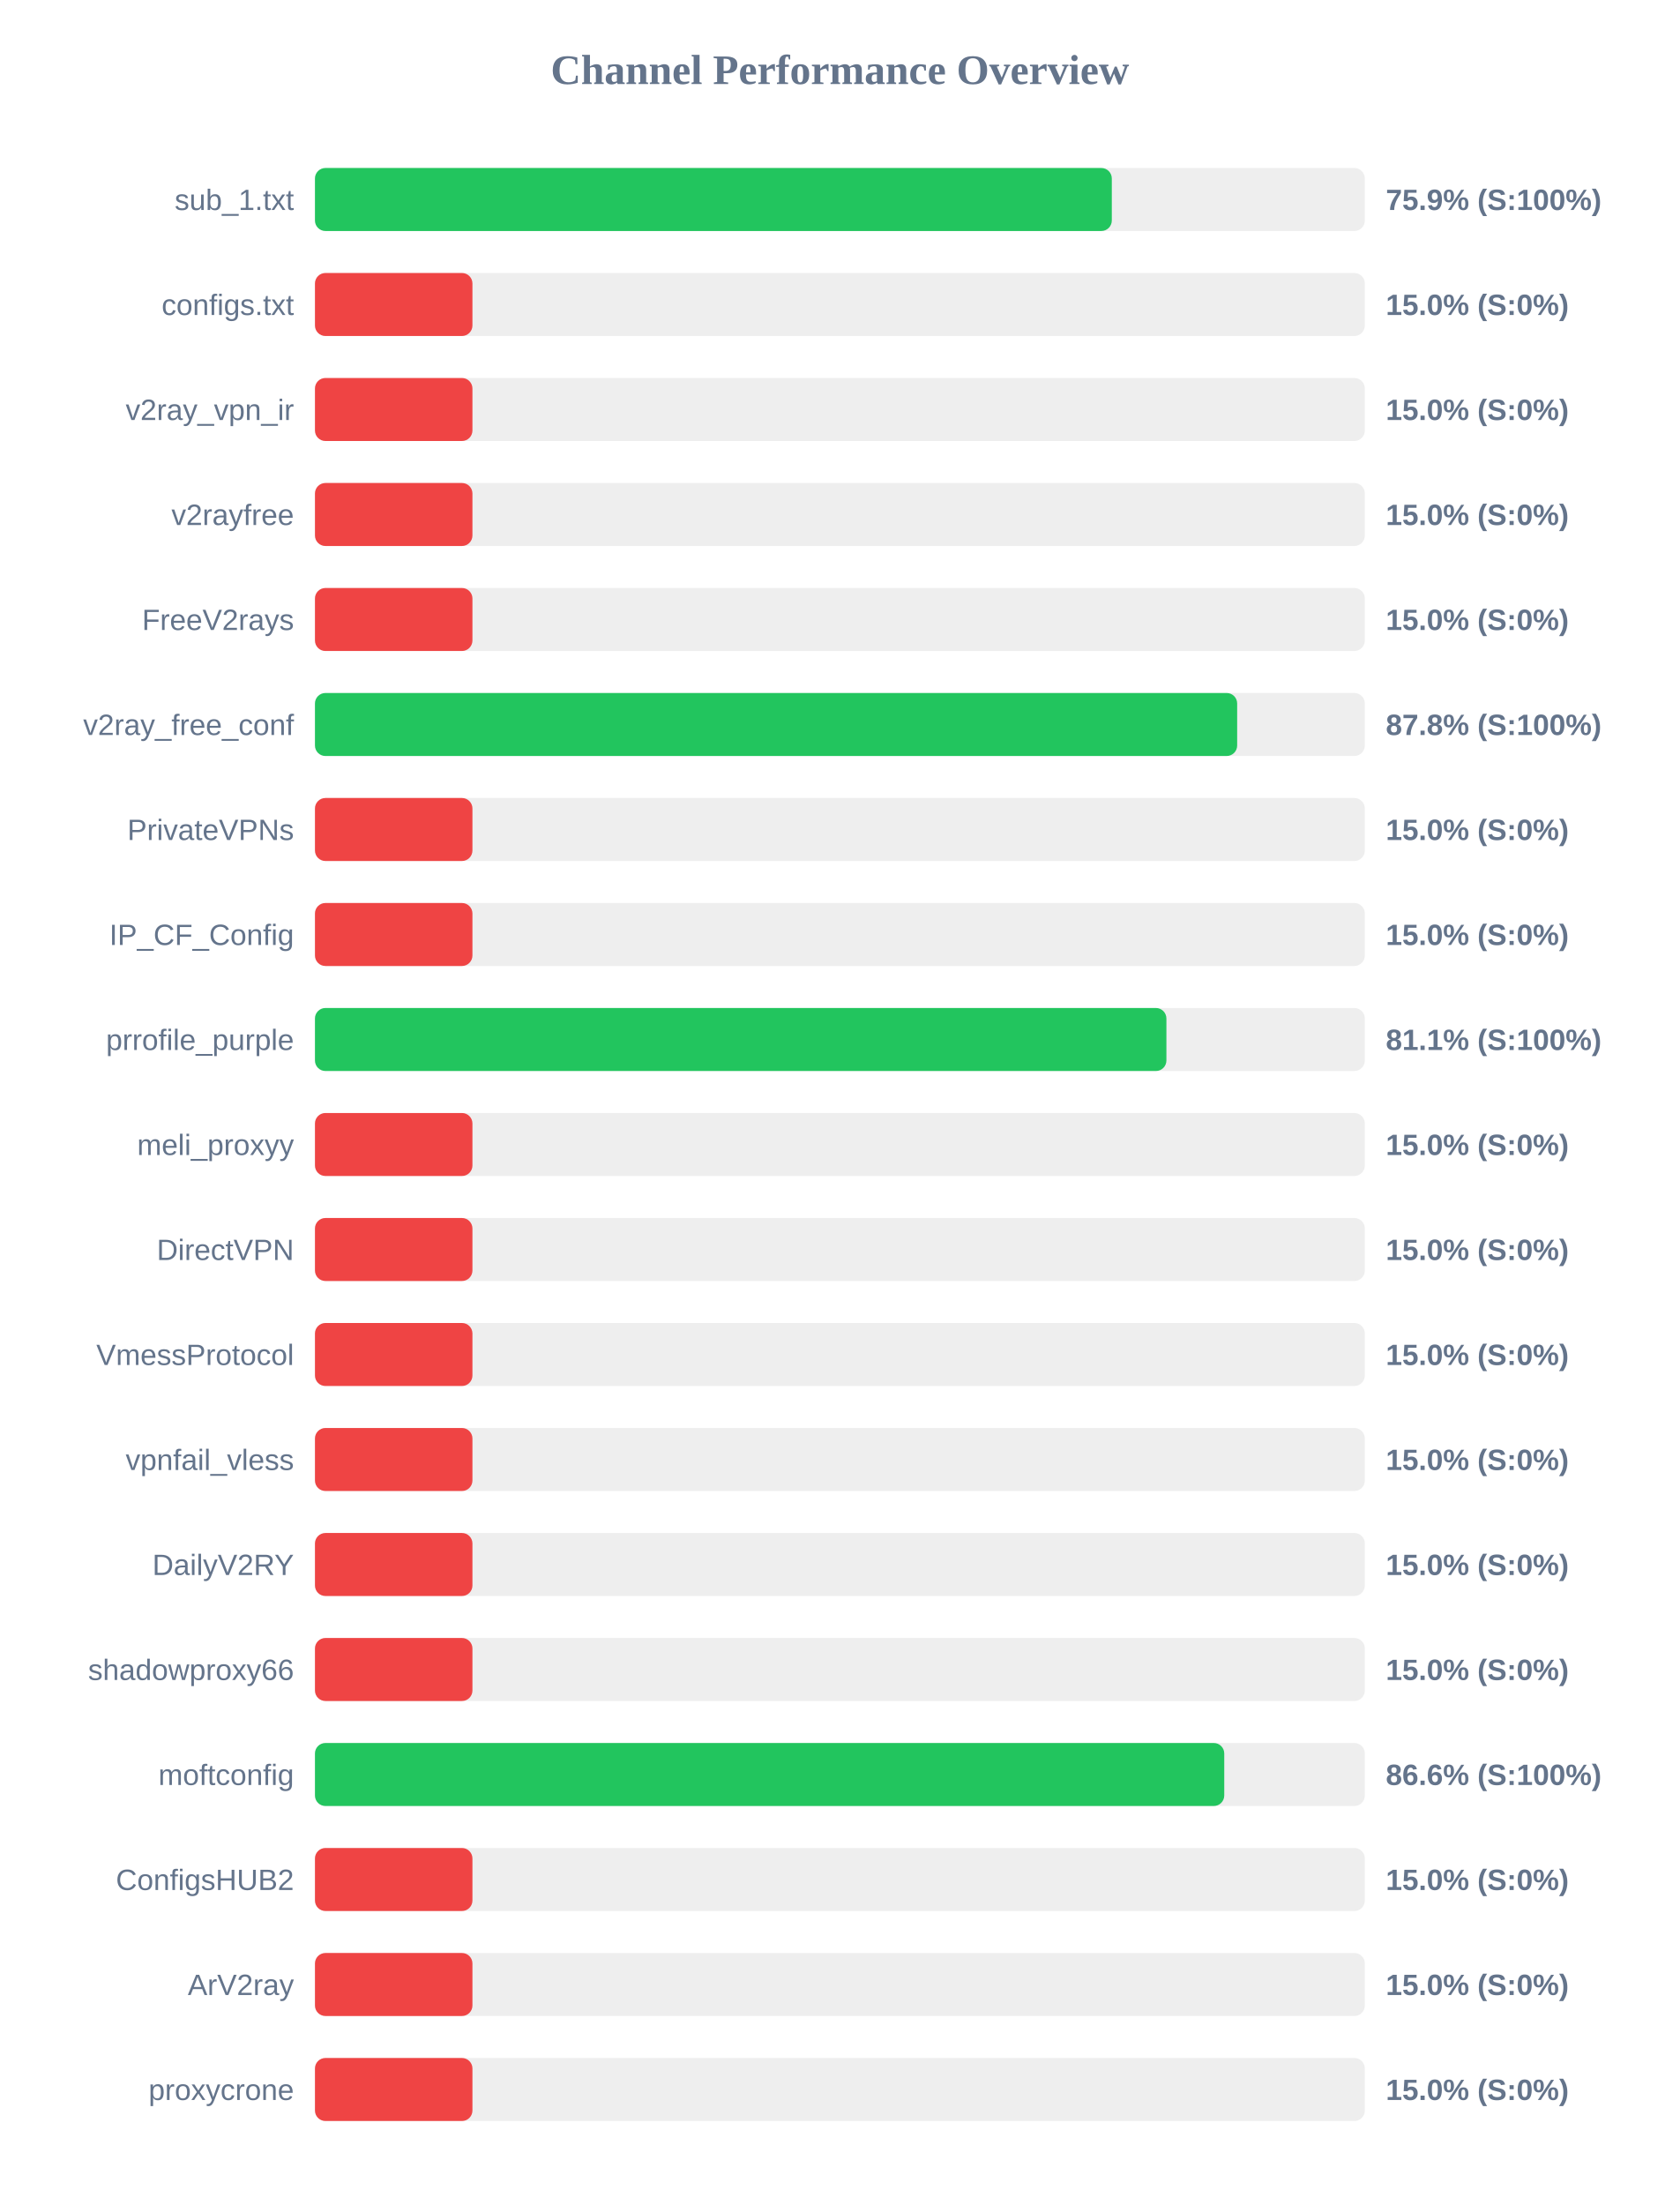
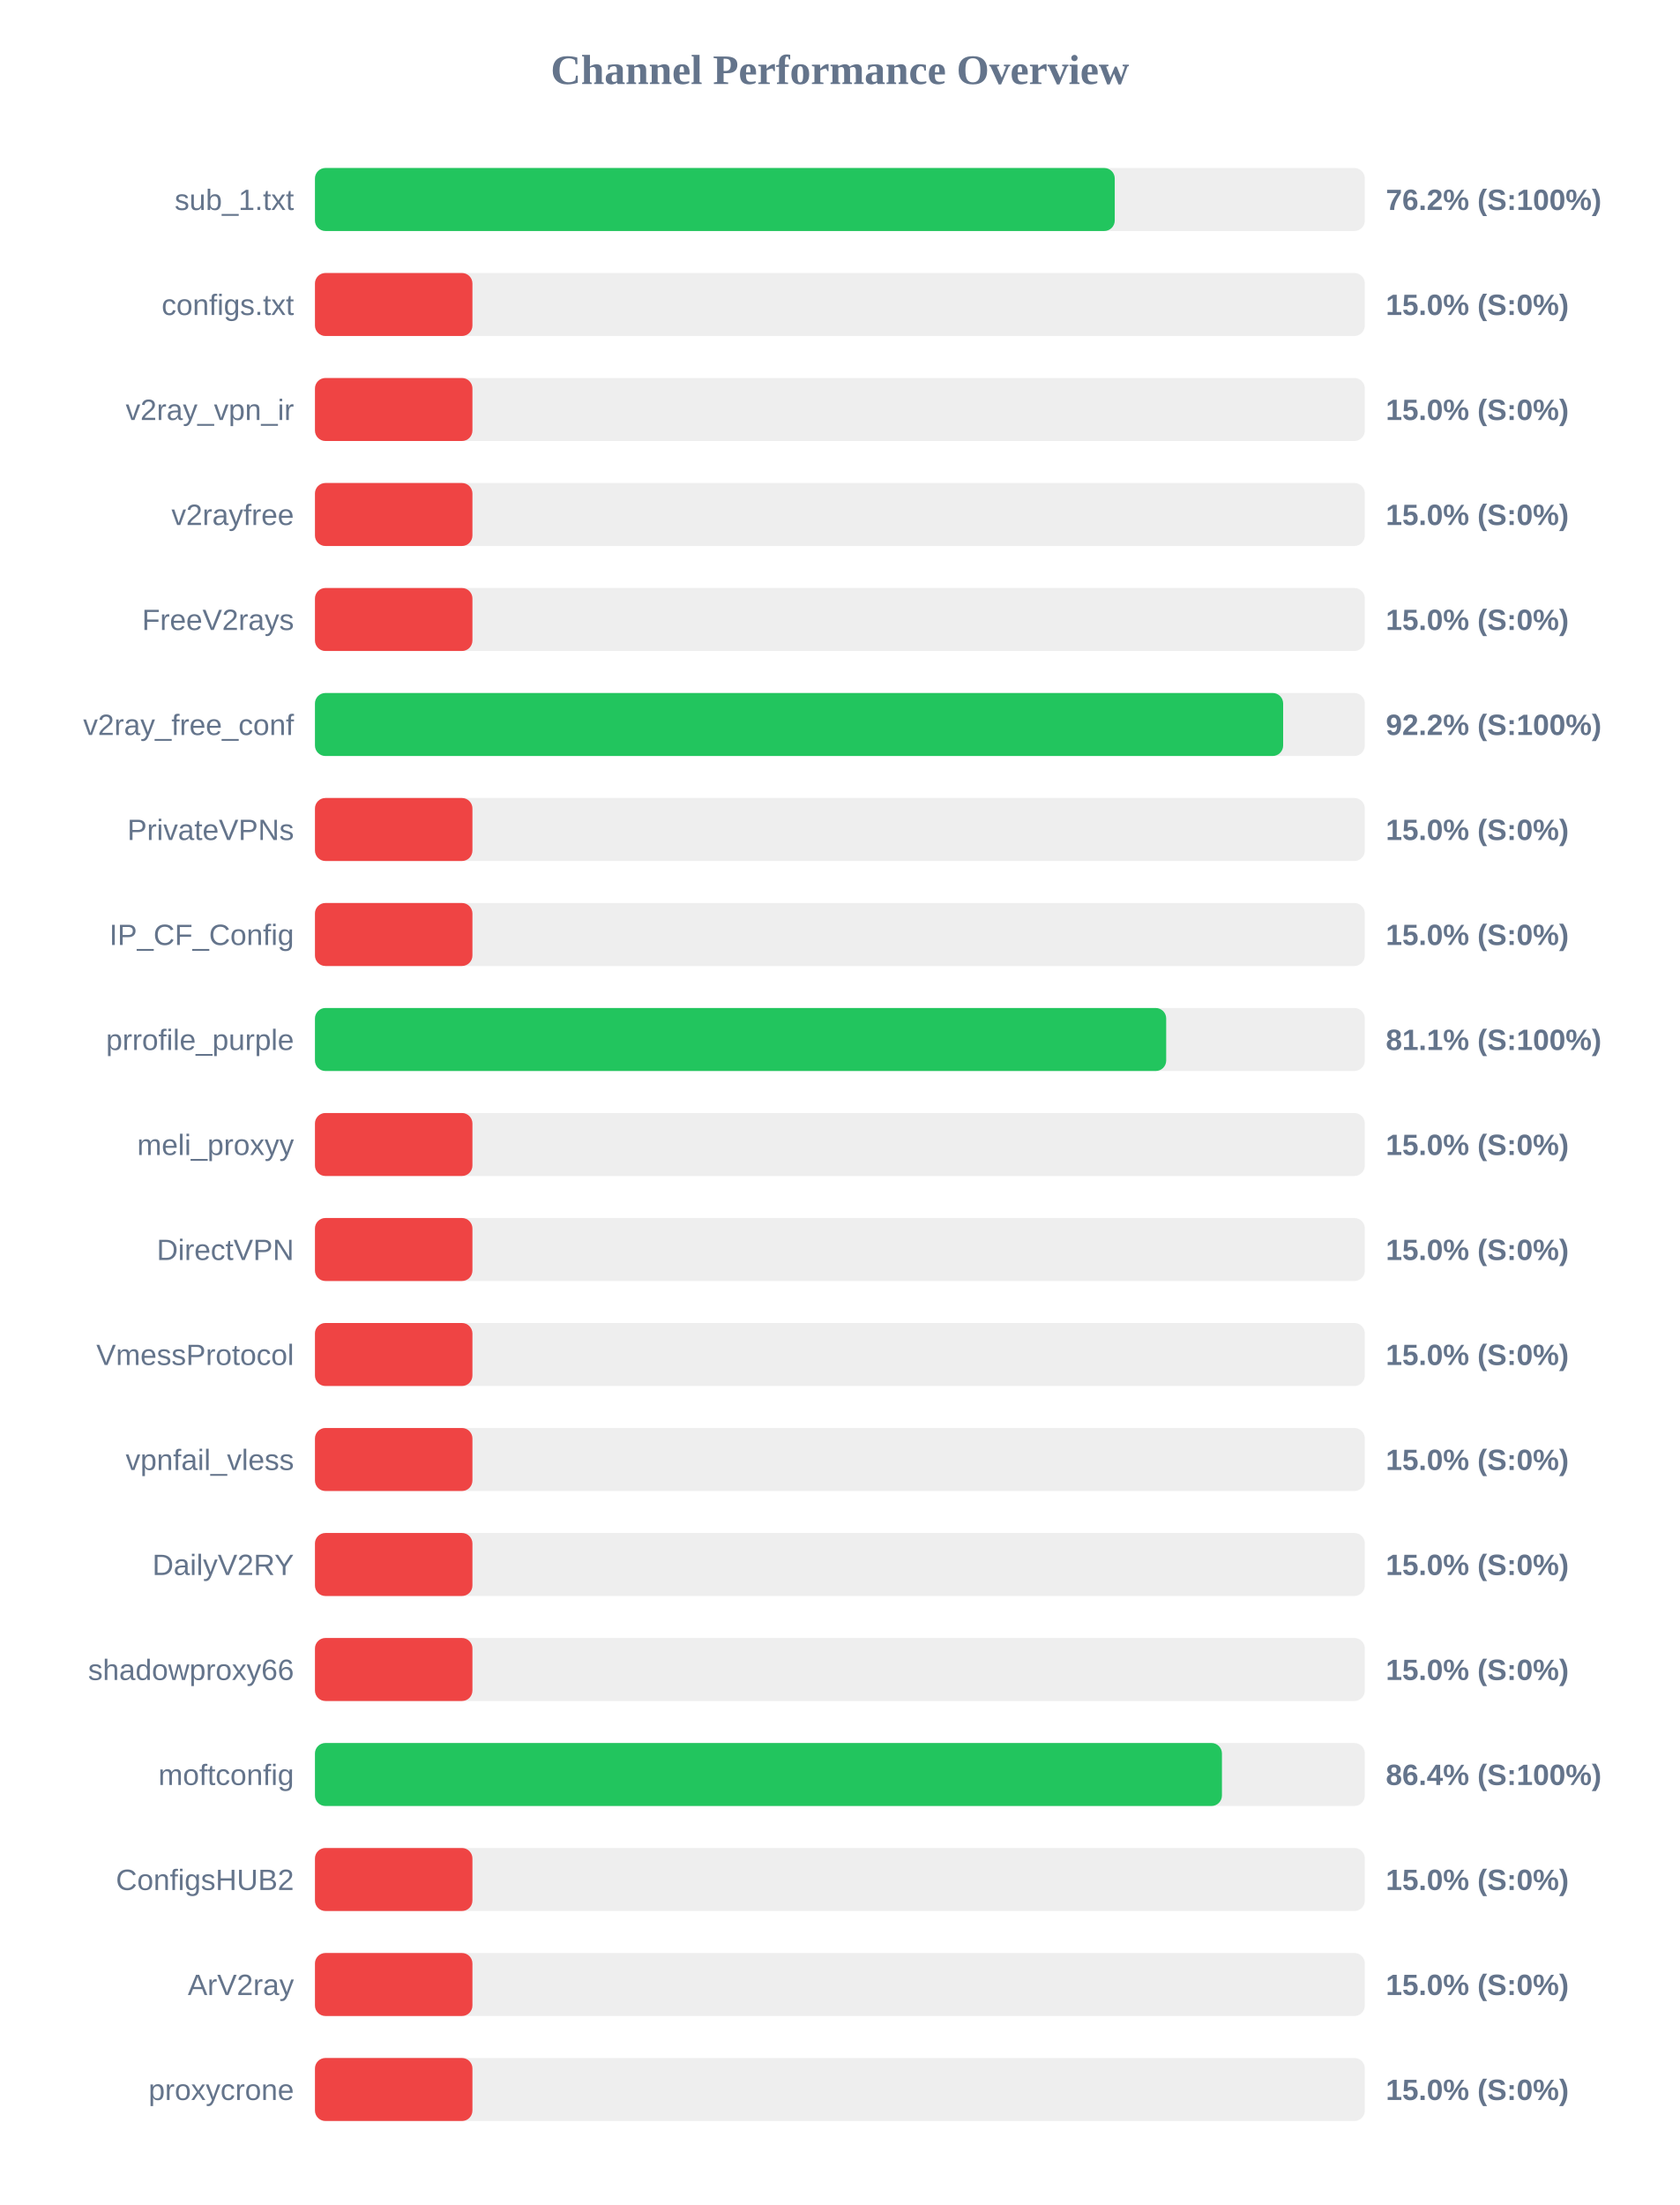
<svg xmlns="http://www.w3.org/2000/svg" width="800" height="1050" version="1.1">
  <style>
        .row { font: 14px Arial; fill: #64748b; }
        .score { font: bold 14px Arial; fill: #64748b; }
    </style>
  <text x="400" y="40" text-anchor="middle" font-size="20px" font-weight="bold" fill="#64748b">Channel Performance Overview</text>
  <rect x="150" y="80" width="500" height="30" fill="#eee" rx="5" />
-   <rect x="150" y="80" width="379.5" height="30" fill="#22c55e" rx="5" />
+   <rect x="150" y="80" width="380.9" height="30" fill="#22c55e" rx="5" />
  <text x="140" y="100" text-anchor="end" class="row">sub_1.txt</text>
-   <text x="660" y="100" text-anchor="start" class="score">75.9% (S:100%)</text>
+   <text x="660" y="100" text-anchor="start" class="score">76.2% (S:100%)</text>
  <rect x="150" y="130" width="500" height="30" fill="#eee" rx="5" />
  <rect x="150" y="130" width="75.0" height="30" fill="#ef4444" rx="5" />
  <text x="140" y="150" text-anchor="end" class="row">configs.txt</text>
  <text x="660" y="150" text-anchor="start" class="score">15.0% (S:0%)</text>
  <rect x="150" y="180" width="500" height="30" fill="#eee" rx="5" />
  <rect x="150" y="180" width="75.0" height="30" fill="#ef4444" rx="5" />
  <text x="140" y="200" text-anchor="end" class="row">v2ray_vpn_ir</text>
  <text x="660" y="200" text-anchor="start" class="score">15.0% (S:0%)</text>
  <rect x="150" y="230" width="500" height="30" fill="#eee" rx="5" />
  <rect x="150" y="230" width="75.0" height="30" fill="#ef4444" rx="5" />
  <text x="140" y="250" text-anchor="end" class="row">v2rayfree</text>
  <text x="660" y="250" text-anchor="start" class="score">15.0% (S:0%)</text>
  <rect x="150" y="280" width="500" height="30" fill="#eee" rx="5" />
  <rect x="150" y="280" width="75.0" height="30" fill="#ef4444" rx="5" />
  <text x="140" y="300" text-anchor="end" class="row">FreeV2rays</text>
  <text x="660" y="300" text-anchor="start" class="score">15.0% (S:0%)</text>
  <rect x="150" y="330" width="500" height="30" fill="#eee" rx="5" />
-   <rect x="150" y="330" width="439.2" height="30" fill="#22c55e" rx="5" />
+   <rect x="150" y="330" width="461.1" height="30" fill="#22c55e" rx="5" />
  <text x="140" y="350" text-anchor="end" class="row">v2ray_free_conf</text>
-   <text x="660" y="350" text-anchor="start" class="score">87.8% (S:100%)</text>
+   <text x="660" y="350" text-anchor="start" class="score">92.2% (S:100%)</text>
  <rect x="150" y="380" width="500" height="30" fill="#eee" rx="5" />
  <rect x="150" y="380" width="75.0" height="30" fill="#ef4444" rx="5" />
  <text x="140" y="400" text-anchor="end" class="row">PrivateVPNs</text>
  <text x="660" y="400" text-anchor="start" class="score">15.0% (S:0%)</text>
  <rect x="150" y="430" width="500" height="30" fill="#eee" rx="5" />
  <rect x="150" y="430" width="75.0" height="30" fill="#ef4444" rx="5" />
  <text x="140" y="450" text-anchor="end" class="row">IP_CF_Config</text>
  <text x="660" y="450" text-anchor="start" class="score">15.0% (S:0%)</text>
  <rect x="150" y="480" width="500" height="30" fill="#eee" rx="5" />
-   <rect x="150" y="480" width="405.5" height="30" fill="#22c55e" rx="5" />
+   <rect x="150" y="480" width="405.4" height="30" fill="#22c55e" rx="5" />
  <text x="140" y="500" text-anchor="end" class="row">prrofile_purple</text>
  <text x="660" y="500" text-anchor="start" class="score">81.1% (S:100%)</text>
  <rect x="150" y="530" width="500" height="30" fill="#eee" rx="5" />
  <rect x="150" y="530" width="75.0" height="30" fill="#ef4444" rx="5" />
  <text x="140" y="550" text-anchor="end" class="row">meli_proxyy</text>
  <text x="660" y="550" text-anchor="start" class="score">15.0% (S:0%)</text>
  <rect x="150" y="580" width="500" height="30" fill="#eee" rx="5" />
  <rect x="150" y="580" width="75.0" height="30" fill="#ef4444" rx="5" />
  <text x="140" y="600" text-anchor="end" class="row">DirectVPN</text>
  <text x="660" y="600" text-anchor="start" class="score">15.0% (S:0%)</text>
  <rect x="150" y="630" width="500" height="30" fill="#eee" rx="5" />
  <rect x="150" y="630" width="75.0" height="30" fill="#ef4444" rx="5" />
  <text x="140" y="650" text-anchor="end" class="row">VmessProtocol</text>
  <text x="660" y="650" text-anchor="start" class="score">15.0% (S:0%)</text>
  <rect x="150" y="680" width="500" height="30" fill="#eee" rx="5" />
  <rect x="150" y="680" width="75.0" height="30" fill="#ef4444" rx="5" />
  <text x="140" y="700" text-anchor="end" class="row">vpnfail_vless</text>
  <text x="660" y="700" text-anchor="start" class="score">15.0% (S:0%)</text>
  <rect x="150" y="730" width="500" height="30" fill="#eee" rx="5" />
  <rect x="150" y="730" width="75.0" height="30" fill="#ef4444" rx="5" />
  <text x="140" y="750" text-anchor="end" class="row">DailyV2RY</text>
  <text x="660" y="750" text-anchor="start" class="score">15.0% (S:0%)</text>
  <rect x="150" y="780" width="500" height="30" fill="#eee" rx="5" />
  <rect x="150" y="780" width="75.0" height="30" fill="#ef4444" rx="5" />
  <text x="140" y="800" text-anchor="end" class="row">shadowproxy66</text>
  <text x="660" y="800" text-anchor="start" class="score">15.0% (S:0%)</text>
  <rect x="150" y="830" width="500" height="30" fill="#eee" rx="5" />
-   <rect x="150" y="830" width="433.05" height="30" fill="#22c55e" rx="5" />
+   <rect x="150" y="830" width="431.95" height="30" fill="#22c55e" rx="5" />
  <text x="140" y="850" text-anchor="end" class="row">moftconfig</text>
-   <text x="660" y="850" text-anchor="start" class="score">86.6% (S:100%)</text>
+   <text x="660" y="850" text-anchor="start" class="score">86.4% (S:100%)</text>
  <rect x="150" y="880" width="500" height="30" fill="#eee" rx="5" />
  <rect x="150" y="880" width="75.0" height="30" fill="#ef4444" rx="5" />
  <text x="140" y="900" text-anchor="end" class="row">ConfigsHUB2</text>
  <text x="660" y="900" text-anchor="start" class="score">15.0% (S:0%)</text>
  <rect x="150" y="930" width="500" height="30" fill="#eee" rx="5" />
  <rect x="150" y="930" width="75.0" height="30" fill="#ef4444" rx="5" />
  <text x="140" y="950" text-anchor="end" class="row">ArV2ray</text>
  <text x="660" y="950" text-anchor="start" class="score">15.0% (S:0%)</text>
  <rect x="150" y="980" width="500" height="30" fill="#eee" rx="5" />
  <rect x="150" y="980" width="75.0" height="30" fill="#ef4444" rx="5" />
  <text x="140" y="1000" text-anchor="end" class="row">proxycrone</text>
  <text x="660" y="1000" text-anchor="start" class="score">15.0% (S:0%)</text>
</svg>
